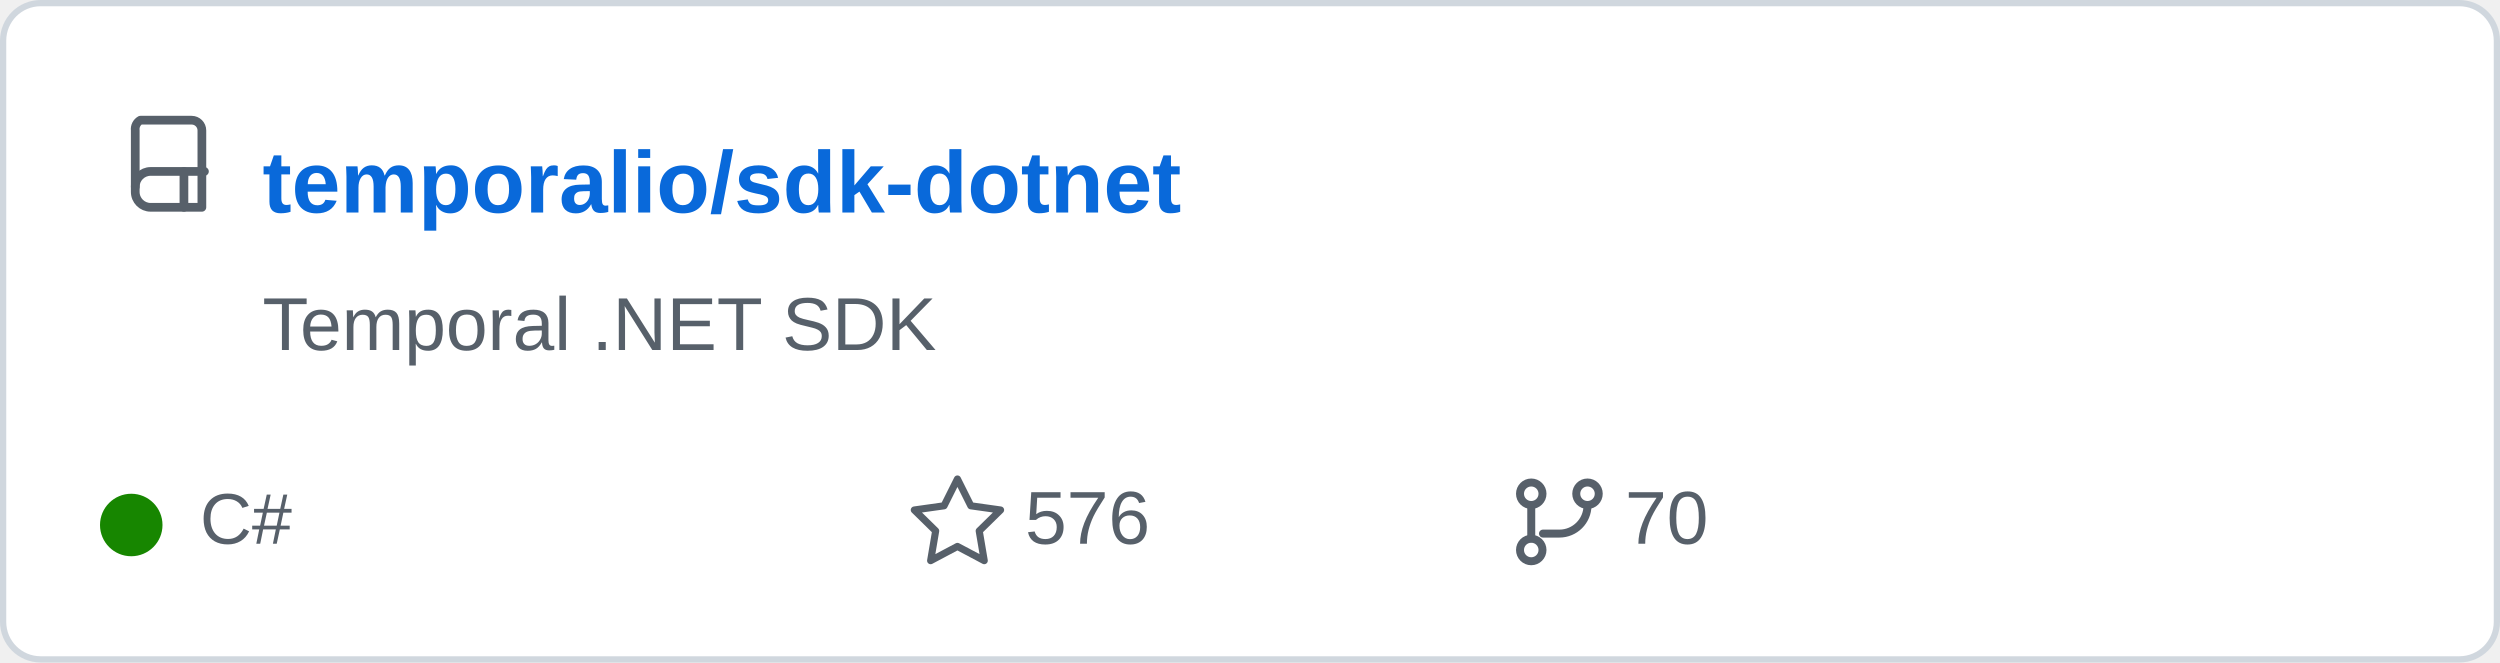
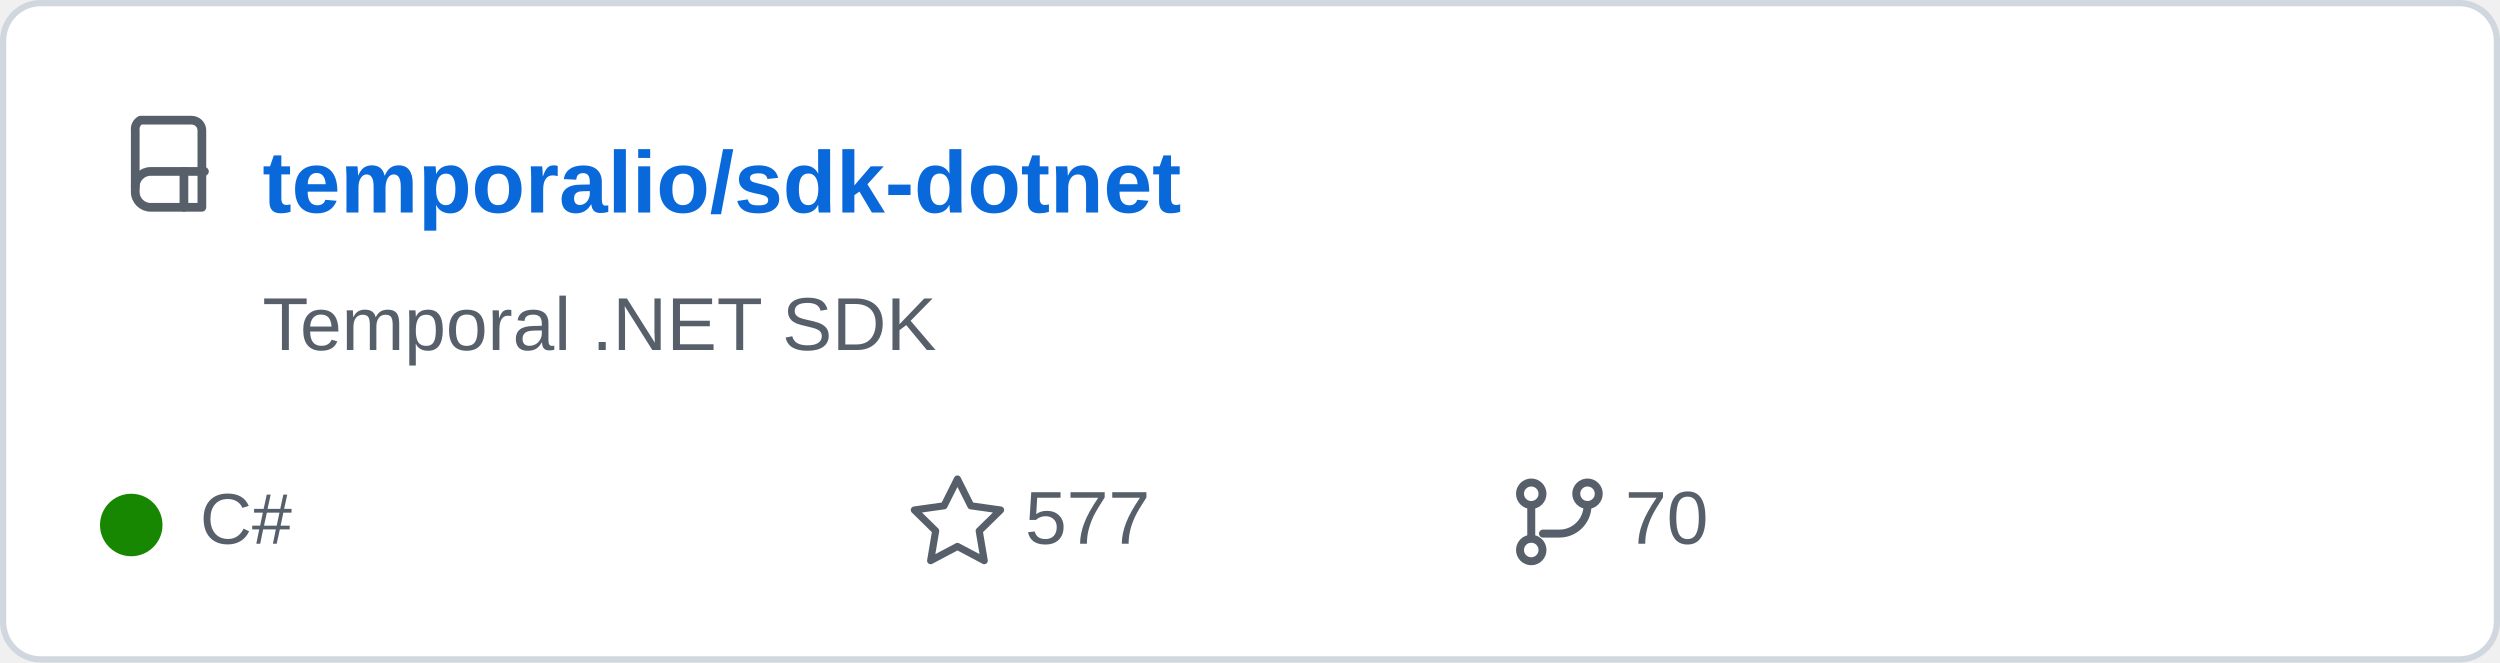
<svg xmlns="http://www.w3.org/2000/svg" width="400" height="106" viewBox="0 0 400 106" role="img" aria-labelledby="title">
  <rect x="0.5" y="0.5" width="399" height="105" rx="6" fill="#ffffff" stroke="#d0d7de" />
  <g transform="translate(20 18) scale(0.82)" fill="none" stroke="#57606a" stroke-linecap="round" stroke-linejoin="round" stroke-width="1.7">
    <path d="M3 1.5h10a2 2 0 0 1 2 2v15H5a3 3 0 0 1-3-3v-12a2 2 0 0 1 1-2z" />
    <path d="M2 14.5a3 3 0 0 1 3-3h10.5" />
    <path d="M11.5 11.5v7" />
  </g>
  <text x="42" y="34" fill="#0969da" font-family="Arial,Helvetica,sans-serif" font-size="14" font-weight="600">temporalio/sdk-dotnet</text>
  <text x="42" y="56" fill="#57606a" font-family="Arial,Helvetica,sans-serif" font-size="12">Temporal .NET SDK</text>
  <circle cx="21" cy="84" r="5" fill="#178600" />
  <text x="32" y="87" fill="#57606a" font-family="Arial,Helvetica,sans-serif" font-size="11.5">C#</text>
  <path d="m157 92 3.2 6.4 7.1 1-5.1 5 1.2 7.1-6.4-3.4-6.4 3.4 1.2-7.1-5.1-5 7.1-1z" transform="translate(48 15) scale(0.67)" fill="none" stroke="#57606a" stroke-linejoin="round" stroke-width="1.7" />
-   <text x="164" y="87" fill="#57606a" font-family="Arial,Helvetica,sans-serif" font-size="12">576</text>
+   <text x="164" y="87" fill="#57606a" font-family="Arial,Helvetica,sans-serif" font-size="12">577</text>
  <g transform="translate(242 76) scale(0.75)" fill="none" stroke="#57606a" stroke-linecap="round" stroke-linejoin="round" stroke-width="1.7">
    <circle cx="4" cy="4" r="2.4" />
    <circle cx="16" cy="4" r="2.4" />
    <circle cx="4" cy="16" r="2.4" />
    <path d="M4 6.5v7M16 6.5a6 6 0 0 1-6 6H6.5" />
  </g>
  <text x="260" y="87" fill="#57606a" font-family="Arial,Helvetica,sans-serif" font-size="12">70</text>
</svg>
